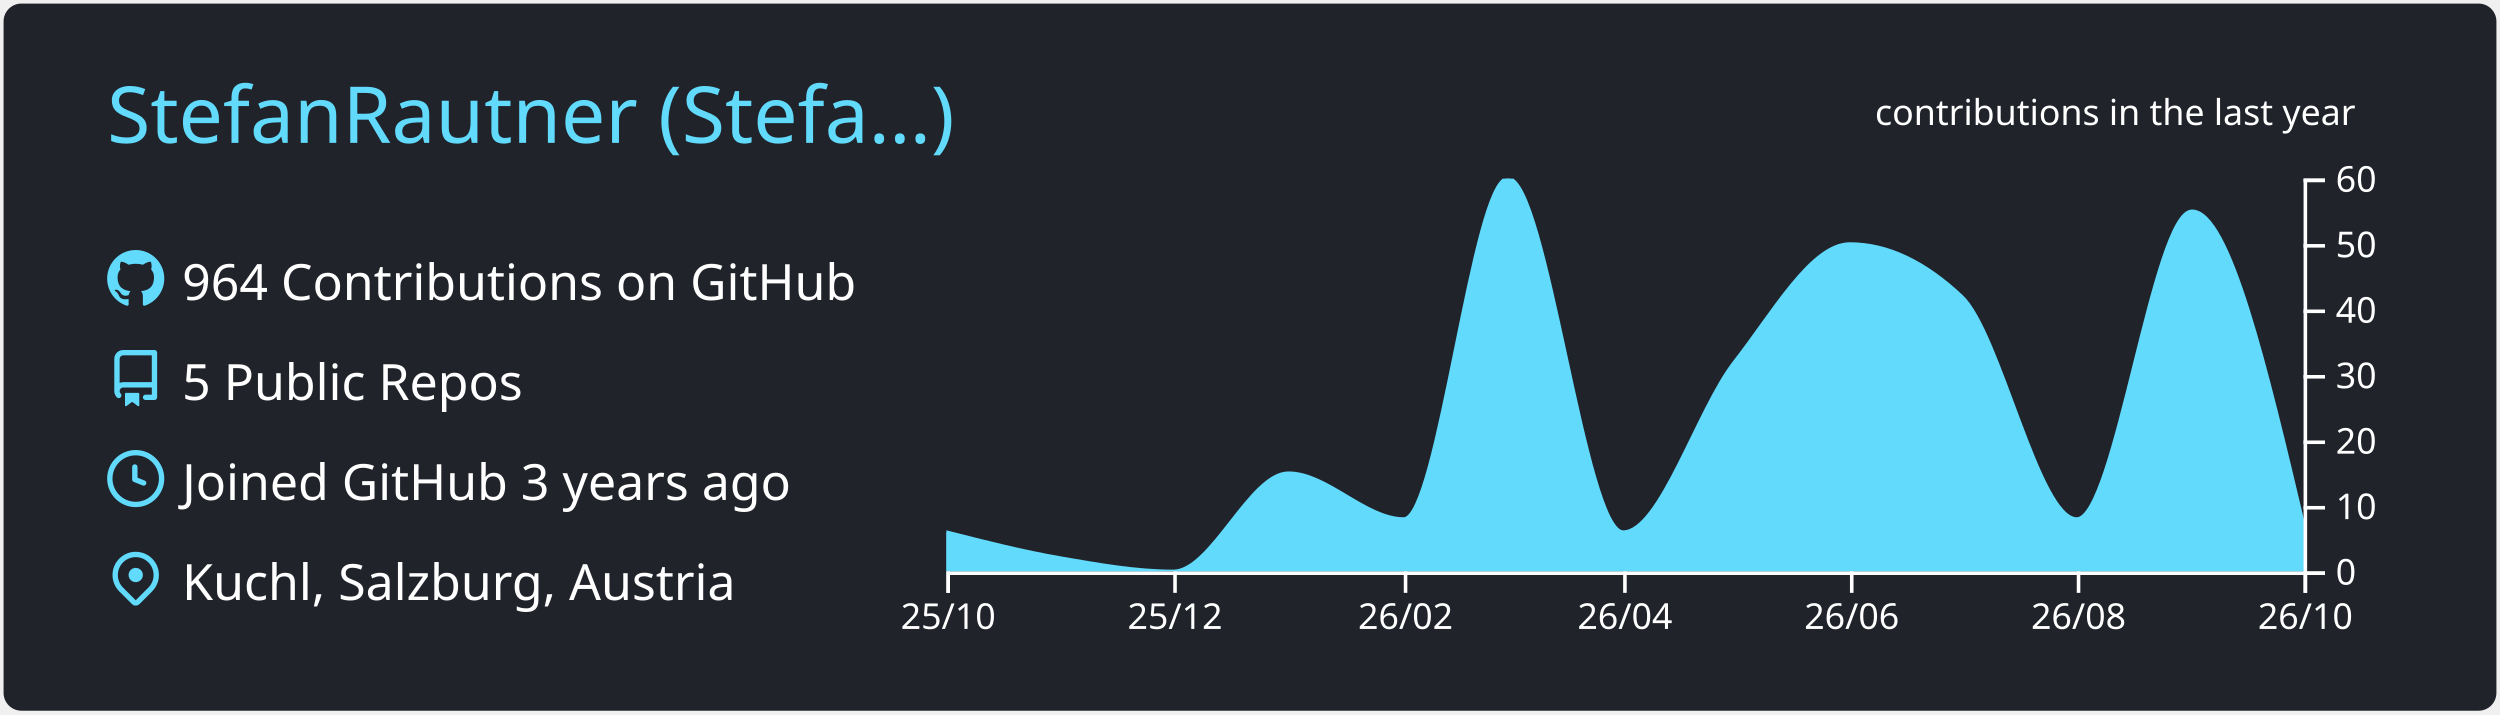
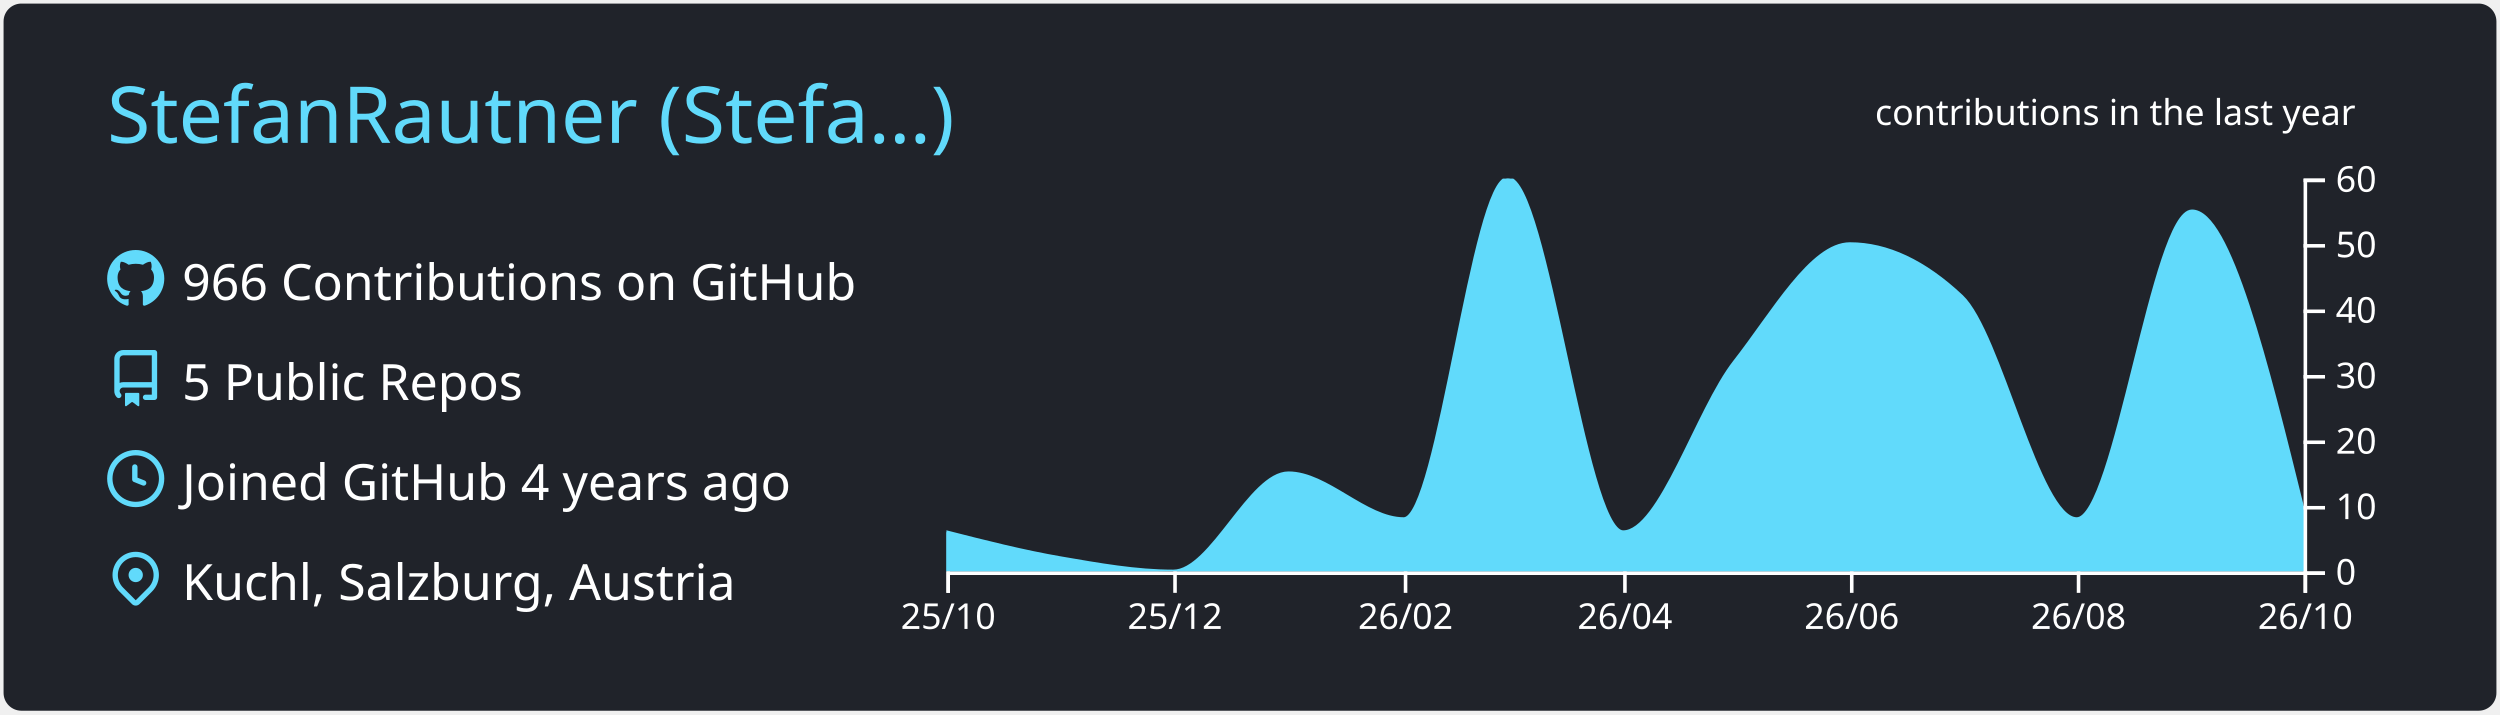
<svg xmlns="http://www.w3.org/2000/svg" width="700" height="200" viewBox="0 0 700 200">
  <style>* {
          font-family: 'Segoe UI', Ubuntu, "Helvetica Neue", Sans-Serif
        }</style>
  <g class="gpsc-root">
    <rect x="1" y="1" rx="5" ry="5" height="99%" width="99.714%" stroke="#000000" stroke-width="1" fill="#20232a" stroke-opacity="0" />
    <text x="30" y="40" class="gpsc-item" style="--gpsc-i: 0; font-size: 22px; fill: #61dafb;">StefanRautner (Stefa…)</text>
    <g transform="translate(0,40)">
      <g transform="translate(30,30)">
        <g class="gpsc-item" style="--gpsc-i: 0;">
          <g transform="translate(0,0)" width="14" height="14" fill="#61dafb">
            <path fill-rule="evenodd" d="M8 0C3.58 0 0 3.58 0 8c0 3.54 2.29 6.53 5.47 7.59.4.07.55-.17.55-.38 0-.19-.01-.82-.01-1.49-2.01.37-2.53-.49-2.69-.94-.09-.23-.48-.94-.82-1.13-.28-.15-.68-.52-.01-.53.63-.01 1.08.58 1.23.82.72 1.21 1.87.87 2.33.66.07-.52.28-.87.51-1.07-1.78-.2-3.64-.89-3.64-3.95 0-.87.31-1.59.82-2.15-.08-.2-.36-1.02.08-2.12 0 0 .67-.21 2.2.82.64-.18 1.32-.27 2-.27.68 0 1.36.09 2 .27 1.53-1.04 2.2-.82 2.2-.82.44 1.1.16 1.92.08 2.12.51.56.82 1.27.82 2.15 0 3.07-1.87 3.75-3.65 3.95.29.25.54.73.54 1.48 0 1.07-.01 1.93-.01 2.2 0 .21.15.46.55.38A8.013 8.013 0 0016 8c0-4.42-3.58-8-8-8z" />
          </g>
        </g>
        <g class="gpsc-item" style="--gpsc-i: 1;">
          <g transform="translate(0,28)" width="14" height="14" fill="#61dafb">
            <path fill-rule="evenodd" d="M2 2.5A2.5 2.5 0 014.5 0h8.75a.75.75 0 01.75.75v12.5a.75.75 0 01-.75.75h-2.5a.75.75 0 110-1.5h1.75v-2h-8a1 1 0 00-.714 1.7.75.75 0 01-1.072 1.05A2.495 2.495 0 012 11.5v-9zm10.5-1V9h-8c-.356 0-.694.074-1 .208V2.5a1 1 0 011-1h8zM5 12.25v3.25a.25.25 0 00.4.2l1.45-1.087a.25.25 0 01.3 0L8.6 15.7a.25.25 0 00.4-.2v-3.25a.25.25 0 00-.25-.25h-3.5a.25.25 0 00-.25.25z" />
          </g>
        </g>
        <g class="gpsc-item" style="--gpsc-i: 2;">
          <g transform="translate(0,56)" width="14" height="14" fill="#61dafb">
            <path fill-rule="evenodd" d="M1.5 8a6.5 6.5 0 1113 0 6.5 6.5 0 01-13 0zM8 0a8 8 0 100 16A8 8 0 008 0zm.5 4.75a.75.75 0 00-1.5 0v3.5a.75.75 0 00.471.696l2.5 1a.75.75 0 00.557-1.392L8.5 7.742V4.75z" />
          </g>
        </g>
        <g class="gpsc-item" style="--gpsc-i: 3;">
          <g transform="translate(0,84)" width="14" height="14" fill="#61dafb">
            <path fill-rule="evenodd" d="M11.536 3.464a5 5 0 010 7.072L8 14.07l-3.536-3.535a5 5 0 117.072-7.072v.001zm1.06 8.132a6.5 6.5 0 10-9.192 0l3.535 3.536a1.5 1.5 0 002.122 0l3.535-3.536zM8 9a2 2 0 100-4 2 2 0 000 4z" />
          </g>
        </g>
-         <text x="21" y="14" class="gpsc-item" style="--gpsc-i: 0; fill: #ffffff; font-size: 14px;">964 Contributions on GitHub</text>
+         <text x="21" y="14" class="gpsc-item" style="--gpsc-i: 0; fill: #ffffff; font-size: 14px;">966 Contributions on GitHub</text>
        <text x="21" y="42" class="gpsc-item" style="--gpsc-i: 1; fill: #ffffff; font-size: 14px;">5 Public Repos</text>
-         <text x="21" y="70" class="gpsc-item" style="--gpsc-i: 2; fill: #ffffff; font-size: 14px;">Joined GitHub 3 years ago</text>
+         <text x="21" y="70" class="gpsc-item" style="--gpsc-i: 2; fill: #ffffff; font-size: 14px;">Joined GitHub 4 years ago</text>
        <text x="21" y="98" class="gpsc-item" style="--gpsc-i: 3; fill: #ffffff; font-size: 14px;">Kuchl, Salzburg, Austria</text>
      </g>
      <g color="#61dafb" transform="translate(295,10)">
        <clipPath id="gpsc-reveal-clip">
          <rect class="gpsc-reveal" x="-30" y="0" width="410" height="110" style="--gpsc-w: 410px; --gpsc-i: 4;" />
        </clipPath>
        <g clip-path="url(#gpsc-reveal-clip)" class="gpsc-chart" style="--gpsc-i: 4;">
-           <path transform="translate(-30,0)" stroke="#61dafb" fill="#61dafb" opacity="1" d="M0,99C10.758,101.745,21.516,104.489,32.274,106.333C42.685,108.118,53.096,110,63.507,110C74.265,110,85.023,82.5,95.781,82.5C106.539,82.5,117.297,95.333,128.055,95.333C137.772,95.333,147.489,0,157.205,0C167.963,0,178.721,99,189.479,99C199.89,99,210.301,64.643,220.712,51.333C231.47,37.58,242.228,18.333,252.986,18.333C263.397,18.333,273.808,23.222,284.219,33C294.977,43.104,305.735,95.333,316.493,95.333C327.251,95.333,338.009,9.167,348.767,9.167C359.178,9.167,369.589,53.167,380,97.167L380,110C369.589,110,359.178,110,348.767,110C338.009,110,327.251,110,316.493,110C305.735,110,294.977,110,284.219,110C273.808,110,263.397,110,252.986,110C242.228,110,231.47,110,220.712,110C210.301,110,199.89,110,189.479,110C178.721,110,167.963,110,157.205,110C147.489,110,137.772,110,128.055,110C117.297,110,106.539,110,95.781,110C85.023,110,74.265,110,63.507,110C53.096,110,42.685,110,32.274,110C21.516,110,10.758,110,0,110Z" />
+           <path transform="translate(-30,0)" stroke="#61dafb" fill="#61dafb" opacity="1" d="M0,99C10.758,101.745,21.516,104.489,32.274,106.333C42.685,108.118,53.096,110,63.507,110C74.265,110,85.023,82.5,95.781,82.5C106.539,82.5,117.297,95.333,128.055,95.333C137.772,95.333,147.489,0,157.205,0C167.963,0,178.721,99,189.479,99C199.89,99,210.301,64.643,220.712,51.333C231.47,37.58,242.228,18.333,252.986,18.333C263.397,18.333,273.808,23.222,284.219,33C294.977,43.104,305.735,95.333,316.493,95.333C327.251,95.333,338.009,9.167,348.767,9.167C359.178,9.167,369.589,51.333,380,93.5L380,110C369.589,110,359.178,110,348.767,110C338.009,110,327.251,110,316.493,110C305.735,110,294.977,110,284.219,110C273.808,110,263.397,110,252.986,110C242.228,110,231.47,110,220.712,110C210.301,110,199.89,110,189.479,110C178.721,110,167.963,110,157.205,110C147.489,110,137.772,110,128.055,110C117.297,110,106.539,110,95.781,110C85.023,110,74.265,110,63.507,110C53.096,110,42.685,110,32.274,110C21.516,110,10.758,110,0,110Z" />
        </g>
        <g color="#ffffff" transform="translate(-30,110)" fill="none" font-size="10" font-family="sans-serif" text-anchor="middle">
          <path class="domain" stroke="currentColor" d="M0.5,6V0.5H380.5V6" />
          <g class="tick" opacity="1" transform="translate(0.5,0)">
            <line stroke="currentColor" y2="6" />
            <text fill="currentColor" y="9" dy="0.71em">25/10</text>
          </g>
          <g class="tick" opacity="1" transform="translate(64.00685,0)">
            <line stroke="currentColor" y2="6" />
            <text fill="currentColor" y="9" dy="0.71em">25/12</text>
          </g>
          <g class="tick" opacity="1" transform="translate(128.5548,0)">
            <line stroke="currentColor" y2="6" />
            <text fill="currentColor" y="9" dy="0.71em">26/02</text>
          </g>
          <g class="tick" opacity="1" transform="translate(189.9795,0)">
            <line stroke="currentColor" y2="6" />
            <text fill="currentColor" y="9" dy="0.71em">26/04</text>
          </g>
          <g class="tick" opacity="1" transform="translate(253.4863,0)">
            <line stroke="currentColor" y2="6" />
            <text fill="currentColor" y="9" dy="0.71em">26/06</text>
          </g>
          <g class="tick" opacity="1" transform="translate(316.9932,0)">
            <line stroke="currentColor" y2="6" />
            <text fill="currentColor" y="9" dy="0.71em">26/08</text>
          </g>
          <g class="tick" opacity="1" transform="translate(380.5,0)">
            <line stroke="currentColor" y2="6" />
            <text fill="currentColor" y="9" dy="0.71em">26/10</text>
          </g>
        </g>
        <g color="#ffffff" transform="translate(350,0)" fill="none" font-size="10" font-family="sans-serif" text-anchor="start">
          <path class="domain" stroke="currentColor" d="M6,110.5H0.5V0.5H6" />
          <g class="tick" opacity="1" transform="translate(0,110.5)">
            <line stroke="currentColor" x2="6" />
            <text fill="currentColor" x="9" dy="0.32em">0</text>
          </g>
          <g class="tick" opacity="1" transform="translate(0,92.16667)">
            <line stroke="currentColor" x2="6" />
            <text fill="currentColor" x="9" dy="0.32em">10</text>
          </g>
          <g class="tick" opacity="1" transform="translate(0,73.83333)">
            <line stroke="currentColor" x2="6" />
            <text fill="currentColor" x="9" dy="0.32em">20</text>
          </g>
          <g class="tick" opacity="1" transform="translate(0,55.5)">
            <line stroke="currentColor" x2="6" />
            <text fill="currentColor" x="9" dy="0.32em">30</text>
          </g>
          <g class="tick" opacity="1" transform="translate(0,37.16667)">
            <line stroke="currentColor" x2="6" />
            <text fill="currentColor" x="9" dy="0.32em">40</text>
          </g>
          <g class="tick" opacity="1" transform="translate(0,18.83333)">
            <line stroke="currentColor" x2="6" />
            <text fill="currentColor" x="9" dy="0.32em">50</text>
          </g>
          <g class="tick" opacity="1" transform="translate(0,0.5)">
            <line stroke="currentColor" x2="6" />
            <text fill="currentColor" x="9" dy="0.32em">60</text>
          </g>
        </g>
        <g>
          <text y="-15" x="230" style="fill: #ffffff; font-size: 10px;">contributions in the last year</text>
        </g>
      </g>
    </g>
  </g>
</svg>
